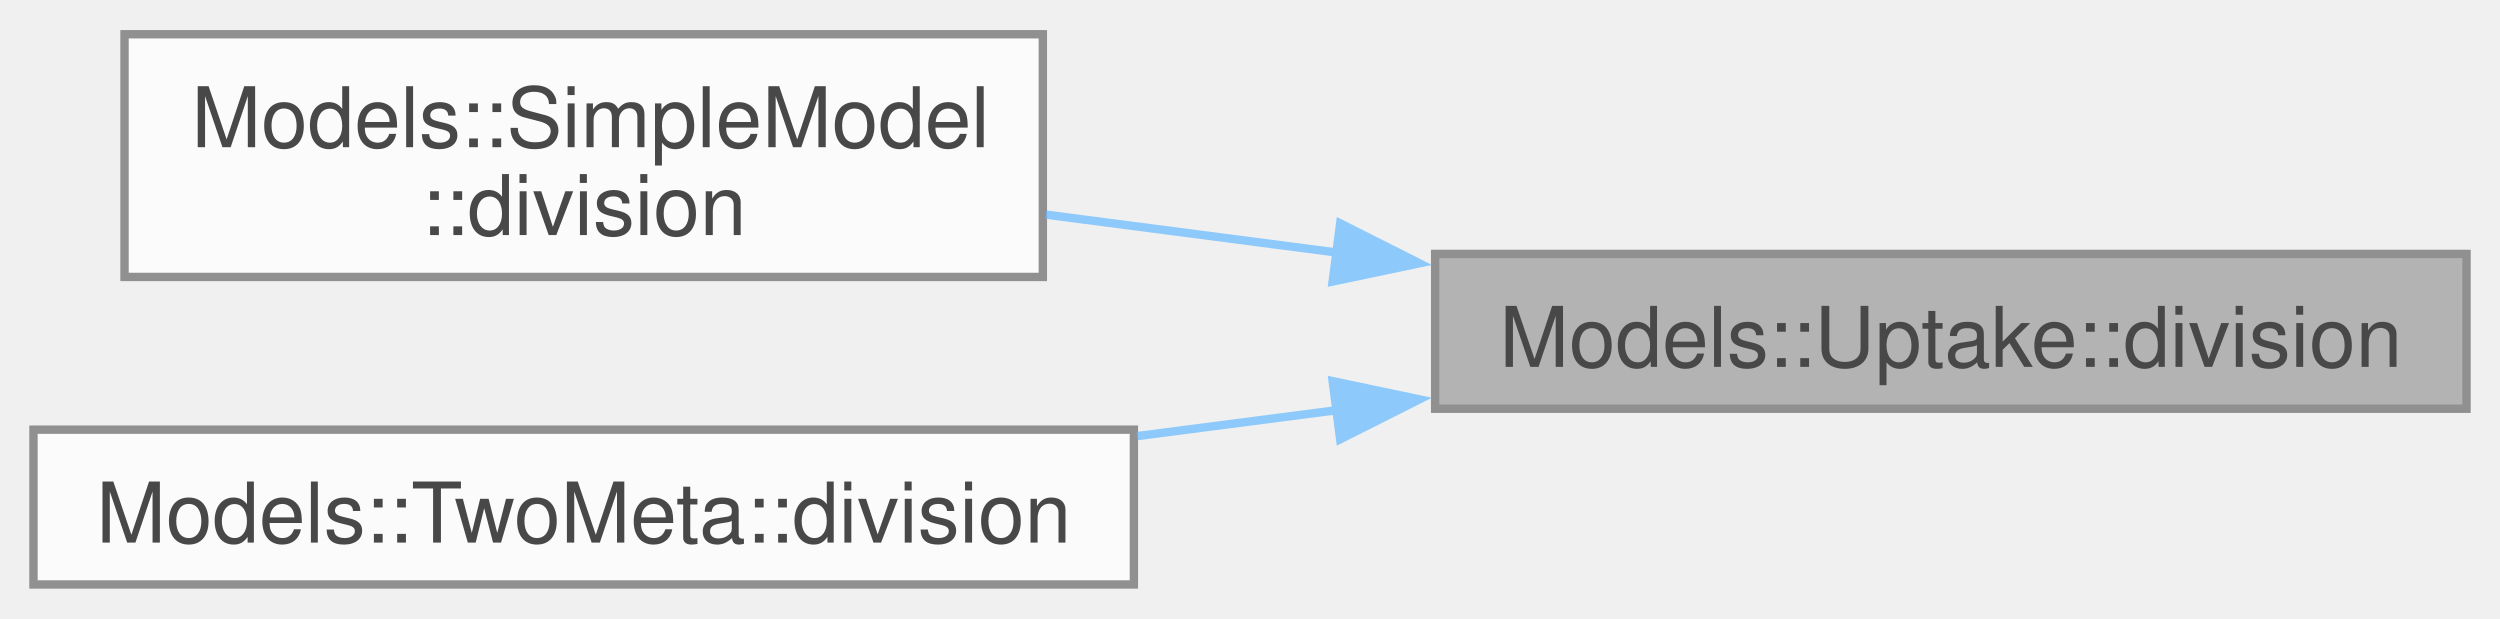
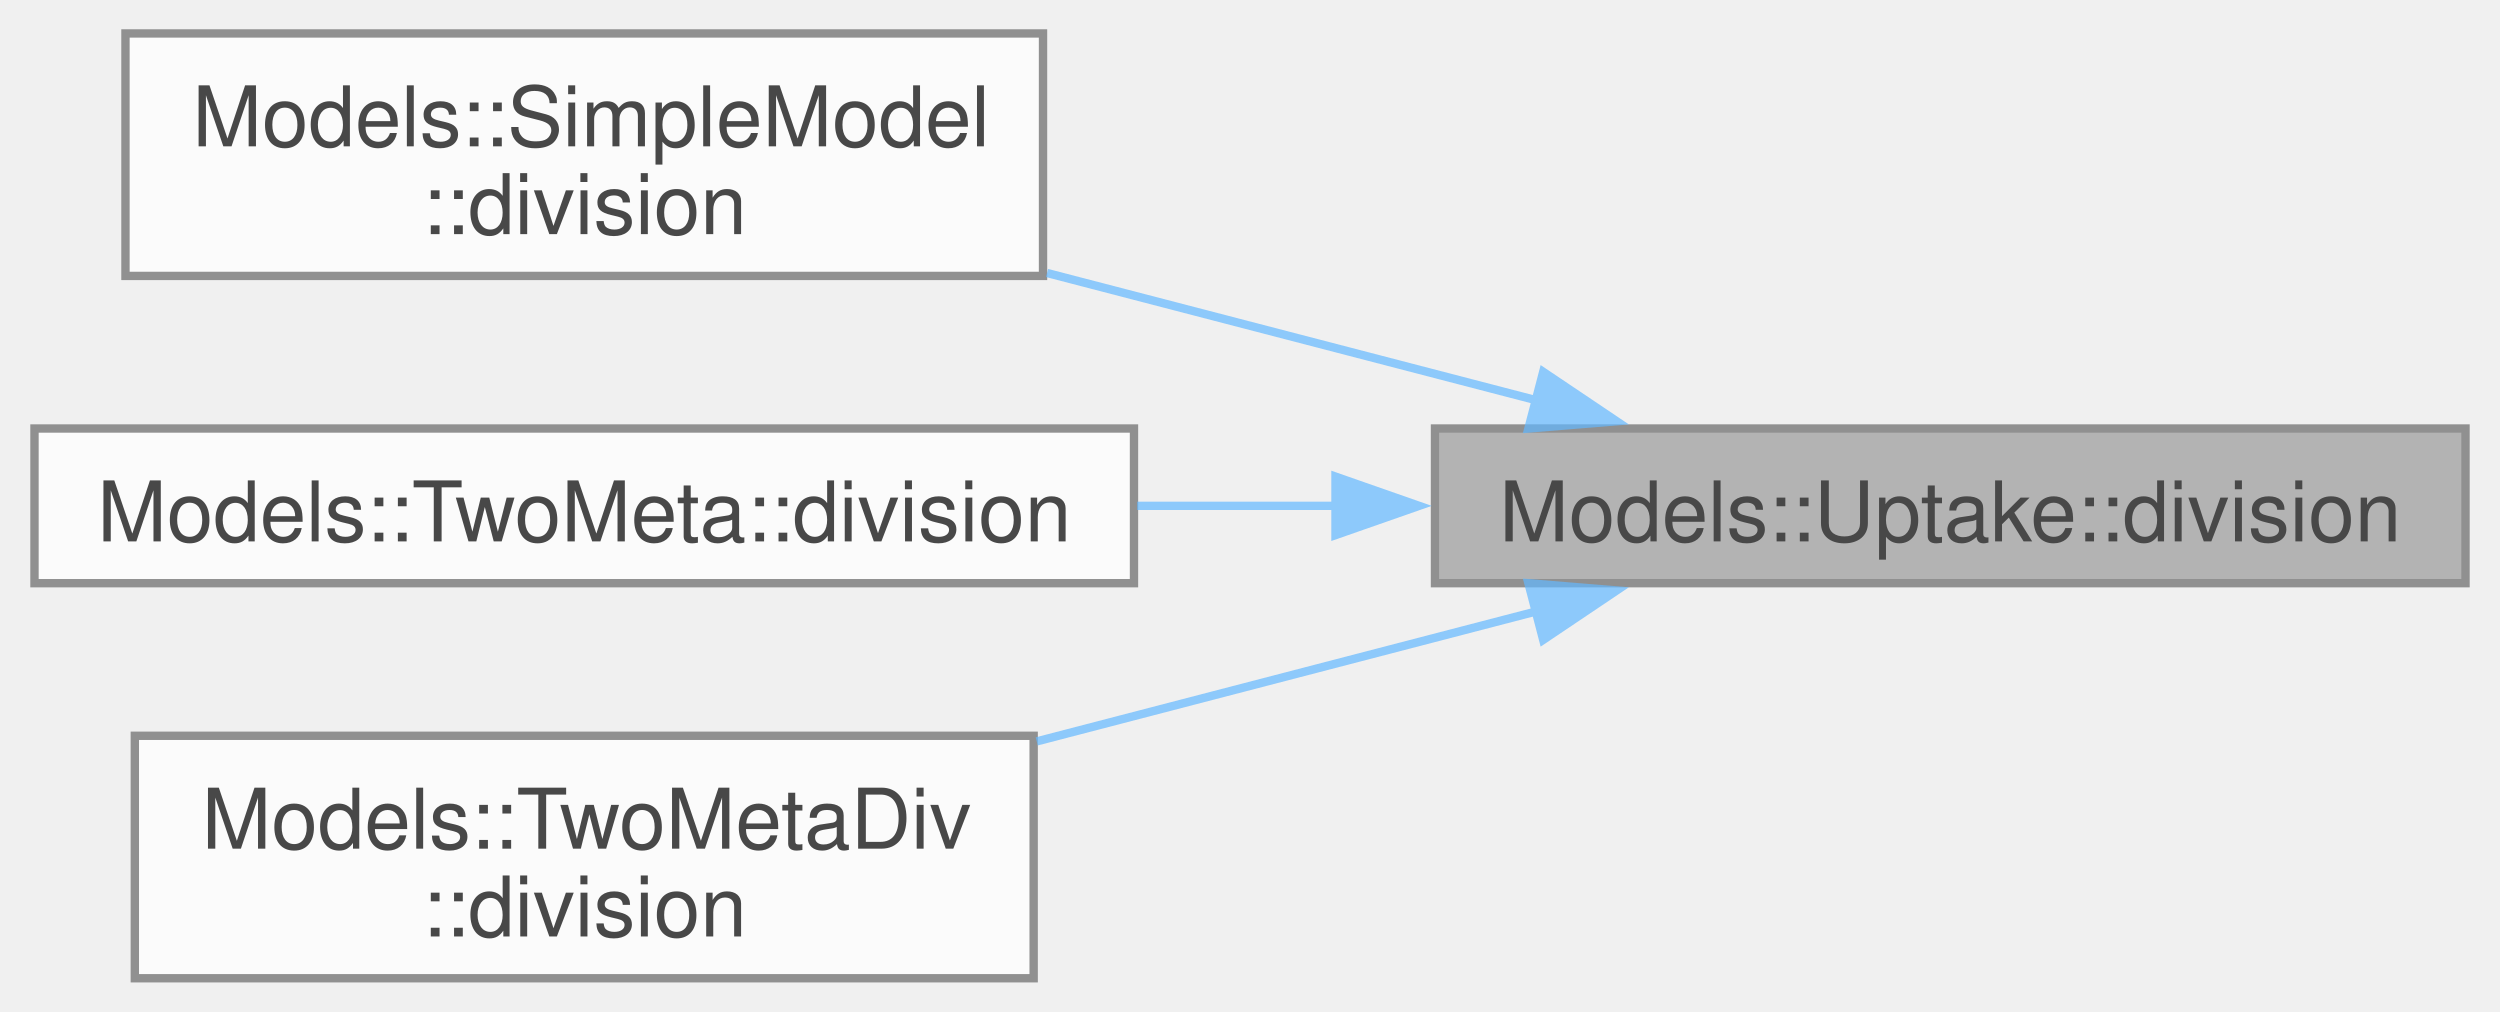
- <svg xmlns="http://www.w3.org/2000/svg" xmlns:xlink="http://www.w3.org/1999/xlink" width="299pt" height="74pt" viewBox="0.00 0.00 298.75 73.75">
+ <svg xmlns="http://www.w3.org/2000/svg" xmlns:xlink="http://www.w3.org/1999/xlink" width="299pt" height="121pt" viewBox="0.00 0.00 298.75 121.00">
  <svg id="main" version="1.1" xml:space="preserve">
    <style type="text/css">
.node, .edge {opacity: 0.7;}
.node.selected, .edge.selected {opacity: 1;}
.edge:hover path { stroke: red; }
.edge:hover polygon { stroke: red; fill: red; }
</style>
    <svg id="graph" class="graph">
-       <g id="graph0" class="graph" transform="scale(1 1) rotate(0) translate(4 69.75)">
+       <g id="graph0" class="graph" transform="scale(1 1) rotate(0) translate(4 117)">
        <g id="Node000001" class="node">
          <g id="a_Node000001">
            <a xlink:title=" ">
-               <polygon fill="#999999" stroke="#666666" points="290.75,-39.5 167.5,-39.5 167.5,-21 290.75,-21 290.75,-39.5" />
-               <text text-anchor="middle" x="229.12" y="-26" font-family="Helvetica,sans-Serif" font-size="10.00">Models::Uptake::division</text>
+               <polygon fill="#999999" stroke="#666666" points="290.75,-65.75 167.5,-65.75 167.5,-47.25 290.75,-47.25 290.75,-65.75" />
+               <text text-anchor="middle" x="229.12" y="-52.25" font-family="Helvetica,sans-Serif" font-size="10.00">Models::Uptake::division</text>
            </a>
          </g>
        </g>
        <g id="Node000002" class="node">
          <g id="a_Node000002">
            <a xlink:href="structModels_1_1SimpleModel.html#a0c6a28fd790efe9193d1a3973f7239d7" target="_top" xlink:title=" ">
-               <polygon fill="white" stroke="#666666" points="120.62,-65.75 10.88,-65.75 10.88,-36.75 120.62,-36.75 120.62,-65.75" />
-               <text text-anchor="start" x="18.88" y="-52.25" font-family="Helvetica,sans-Serif" font-size="10.00">Models::SimpleModel</text>
-               <text text-anchor="middle" x="65.75" y="-41.75" font-family="Helvetica,sans-Serif" font-size="10.00">::division</text>
+               <polygon fill="white" stroke="#666666" points="120.62,-113 10.88,-113 10.88,-84 120.62,-84 120.62,-113" />
+               <text text-anchor="start" x="18.88" y="-99.5" font-family="Helvetica,sans-Serif" font-size="10.00">Models::SimpleModel</text>
+               <text text-anchor="middle" x="65.75" y="-89" font-family="Helvetica,sans-Serif" font-size="10.00">::division</text>
            </a>
          </g>
        </g>
        <g id="edge1_Node000001_Node000002" class="edge">
          <g id="a_edge1_Node000001_Node000002">
            <a xlink:title=" ">
-               <path fill="none" stroke="#63b8ff" d="M155.95,-39.64C144.19,-41.17 132.19,-42.73 120.96,-44.2" />
-               <polygon fill="#63b8ff" stroke="#63b8ff" points="156.15,-43.15 165.62,-38.38 155.25,-36.2 156.15,-43.15" />
+               <path fill="none" stroke="#63b8ff" d="M179.61,-69.13C161.17,-73.93 140.05,-79.42 121.1,-84.35" />
+               <polygon fill="#63b8ff" stroke="#63b8ff" points="180.44,-72.53 189.23,-66.62 178.67,-65.75 180.44,-72.53" />
            </a>
          </g>
        </g>
        <g id="Node000003" class="node">
          <g id="a_Node000003">
            <a xlink:href="structModels_1_1TwoMeta.html#afcf107b4e7c86508762048d28608a5b9" target="_top" xlink:title=" ">
-               <polygon fill="white" stroke="#666666" points="131.5,-18.5 0,-18.5 0,0 131.5,0 131.5,-18.5" />
-               <text text-anchor="middle" x="65.75" y="-5" font-family="Helvetica,sans-Serif" font-size="10.00">Models::TwoMeta::division</text>
+               <polygon fill="white" stroke="#666666" points="131.5,-65.75 0,-65.75 0,-47.25 131.5,-47.25 131.5,-65.75" />
+               <text text-anchor="middle" x="65.75" y="-52.25" font-family="Helvetica,sans-Serif" font-size="10.00">Models::TwoMeta::division</text>
            </a>
          </g>
        </g>
        <g id="edge2_Node000001_Node000003" class="edge">
          <g id="a_edge2_Node000001_Node000003">
            <a xlink:title=" ">
-               <path fill="none" stroke="#63b8ff" d="M155.91,-20.85C147.91,-19.81 139.79,-18.76 131.88,-17.73" />
-               <polygon fill="#63b8ff" stroke="#63b8ff" points="155.25,-24.3 165.62,-22.12 156.15,-17.35 155.25,-24.3" />
+               <path fill="none" stroke="#63b8ff" d="M155.63,-56.5C147.72,-56.5 139.7,-56.5 131.88,-56.5" />
+               <polygon fill="#63b8ff" stroke="#63b8ff" points="155.6,-60 165.6,-56.5 155.6,-53 155.6,-60" />
+             </a>
+           </g>
+         </g>
+         <g id="Node000004" class="node">
+           <g id="a_Node000004">
+             <a xlink:href="structModels_1_1TwoMetaDiv.html#a067be4bba4ba59abc0f3da680e6be052" target="_top" xlink:title=" ">
+               <polygon fill="white" stroke="#666666" points="119.5,-29 12,-29 12,0 119.5,0 119.5,-29" />
+               <text text-anchor="start" x="20" y="-15.5" font-family="Helvetica,sans-Serif" font-size="10.00">Models::TwoMetaDiv</text>
+               <text text-anchor="middle" x="65.75" y="-5" font-family="Helvetica,sans-Serif" font-size="10.00">::division</text>
+             </a>
+           </g>
+         </g>
+         <g id="edge3_Node000001_Node000004" class="edge">
+           <g id="a_edge3_Node000001_Node000004">
+             <a xlink:title=" ">
+               <path fill="none" stroke="#63b8ff" d="M179.66,-43.89C160.81,-38.98 139.15,-33.34 119.87,-28.33" />
+               <polygon fill="#63b8ff" stroke="#63b8ff" points="178.67,-47.25 189.23,-46.38 180.44,-40.47 178.67,-47.25" />
            </a>
          </g>
        </g>
      </g>
    </svg>
  </svg>
  <style type="text/css">

[data-mouse-over-selected='false'] { opacity: 0.7; }
[data-mouse-over-selected='true']  { opacity: 1.0; }

</style>
</svg>
